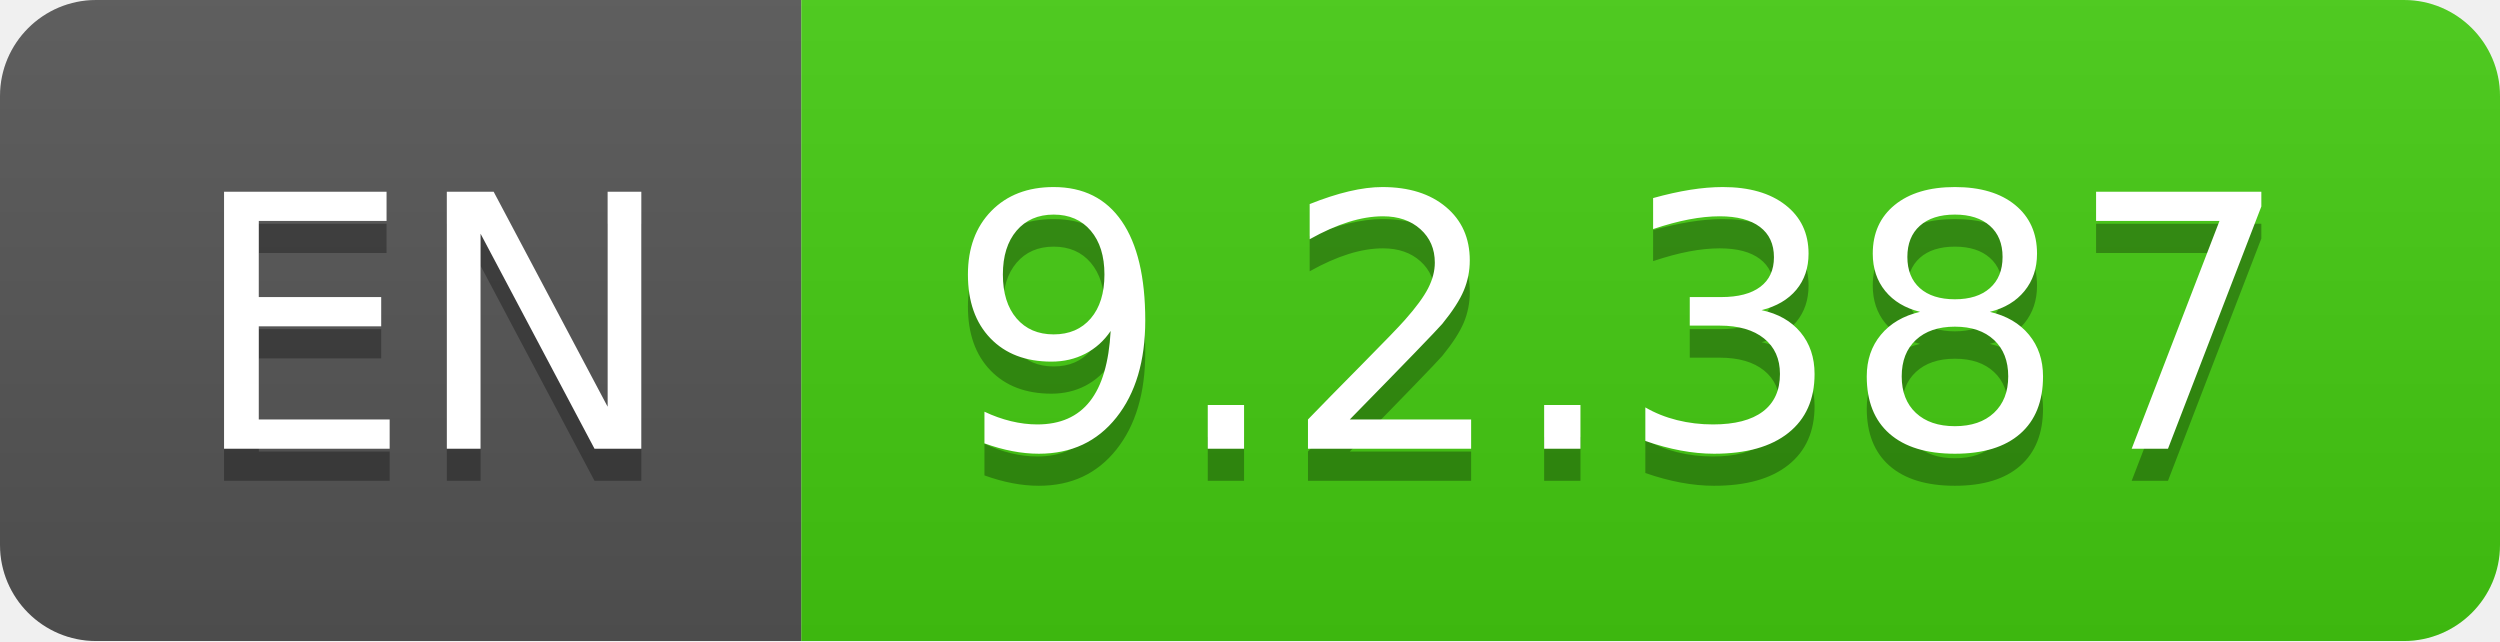
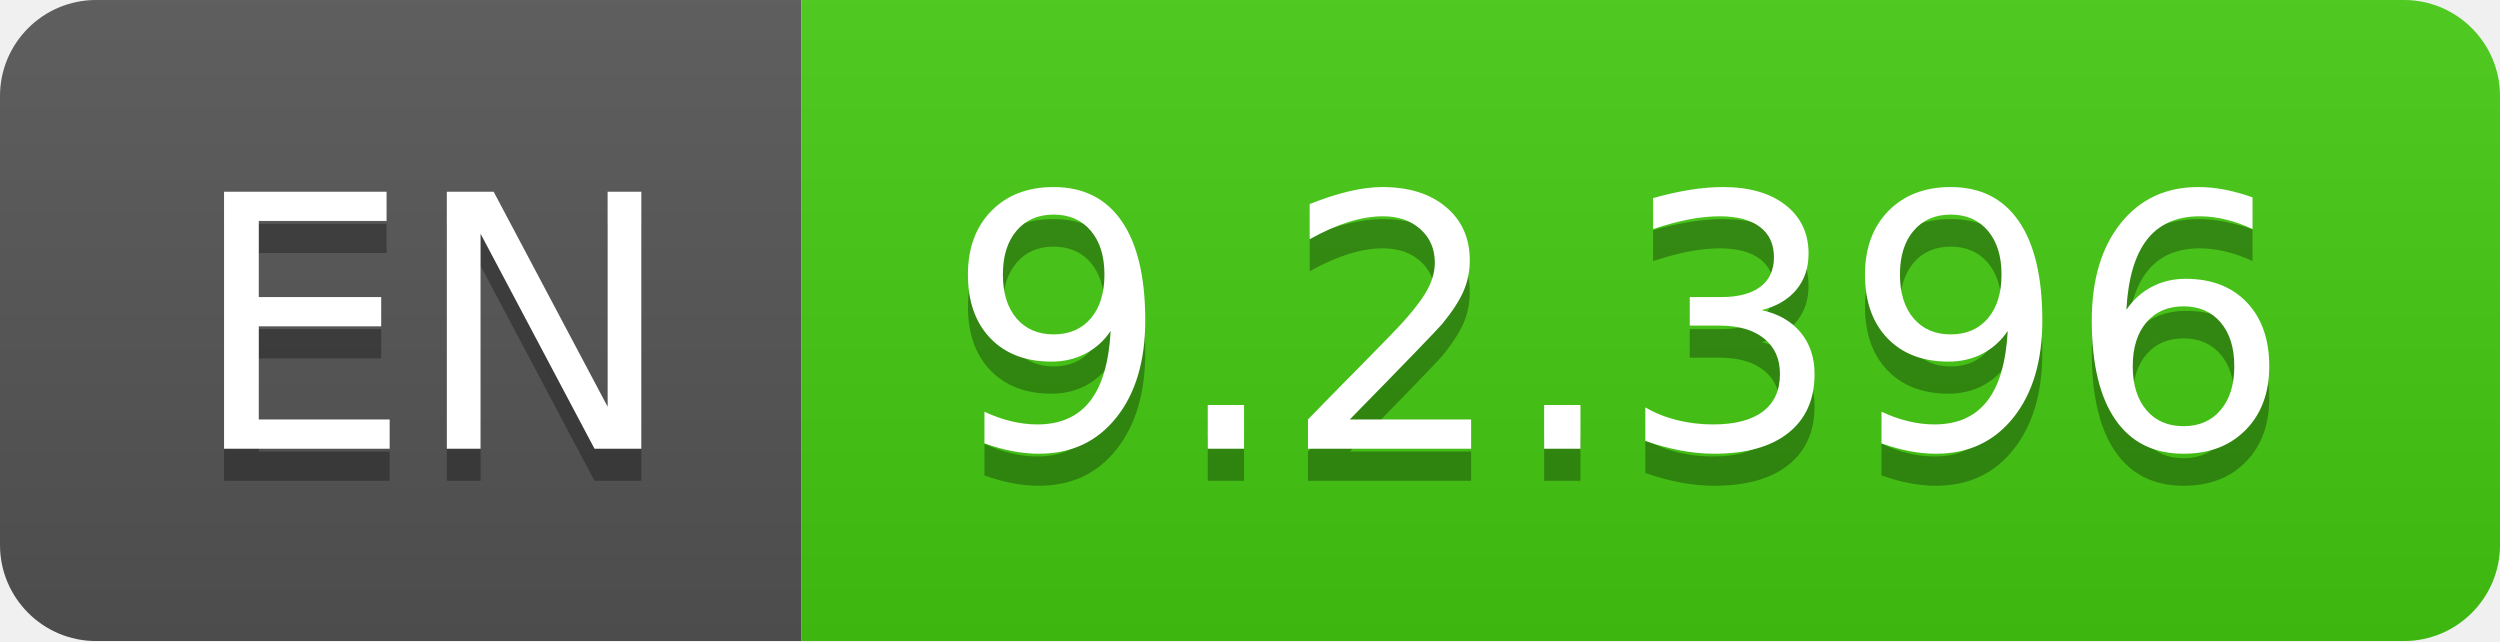
- <svg xmlns="http://www.w3.org/2000/svg" width="78" height="20" role="img" aria-label="EN: 9.2.387">
+ <svg xmlns="http://www.w3.org/2000/svg" width="78" height="20" role="img" aria-label="EN: 9.2.396">
  <linearGradient id="s" x2="0" y2="100%">
    <stop offset="0" stop-color="#bbb" stop-opacity=".1" />
    <stop offset="1" stop-opacity=".1" />
  </linearGradient>
  <clipPath id="r">
    <rect width="78" height="20" rx="3" fill="#fff" />
  </clipPath>
  <g clip-path="url(#r)">
    <rect width="25" height="20" fill="#555" />
    <rect x="25" width="53" height="20" fill="#4c1" />
    <rect width="78" height="20" fill="url(#s)" />
  </g>
  <g fill="#fff" text-anchor="middle" font-family="Verdana,Geneva,DejaVu Sans,sans-serif" text-rendering="geometricPrecision" font-size="110">
    <text aria-hidden="true" x="135" y="150" fill="#010101" fill-opacity=".3" transform="scale(.1)" textLength="150">EN</text>
    <text x="135" y="140" transform="scale(.1)" fill="#fff" textLength="150">EN</text>
-     <text aria-hidden="true" x="505" y="150" fill="#010101" fill-opacity=".3" transform="scale(.1)" textLength="430">9.2.387</text>
-     <text x="505" y="140" transform="scale(.1)" fill="#fff" textLength="430">9.2.387</text>
+     <text aria-hidden="true" x="505" y="150" fill="#010101" fill-opacity=".3" transform="scale(.1)" textLength="430">9.2.396</text>
+     <text x="505" y="140" transform="scale(.1)" fill="#fff" textLength="430">9.2.396</text>
  </g>
</svg>
